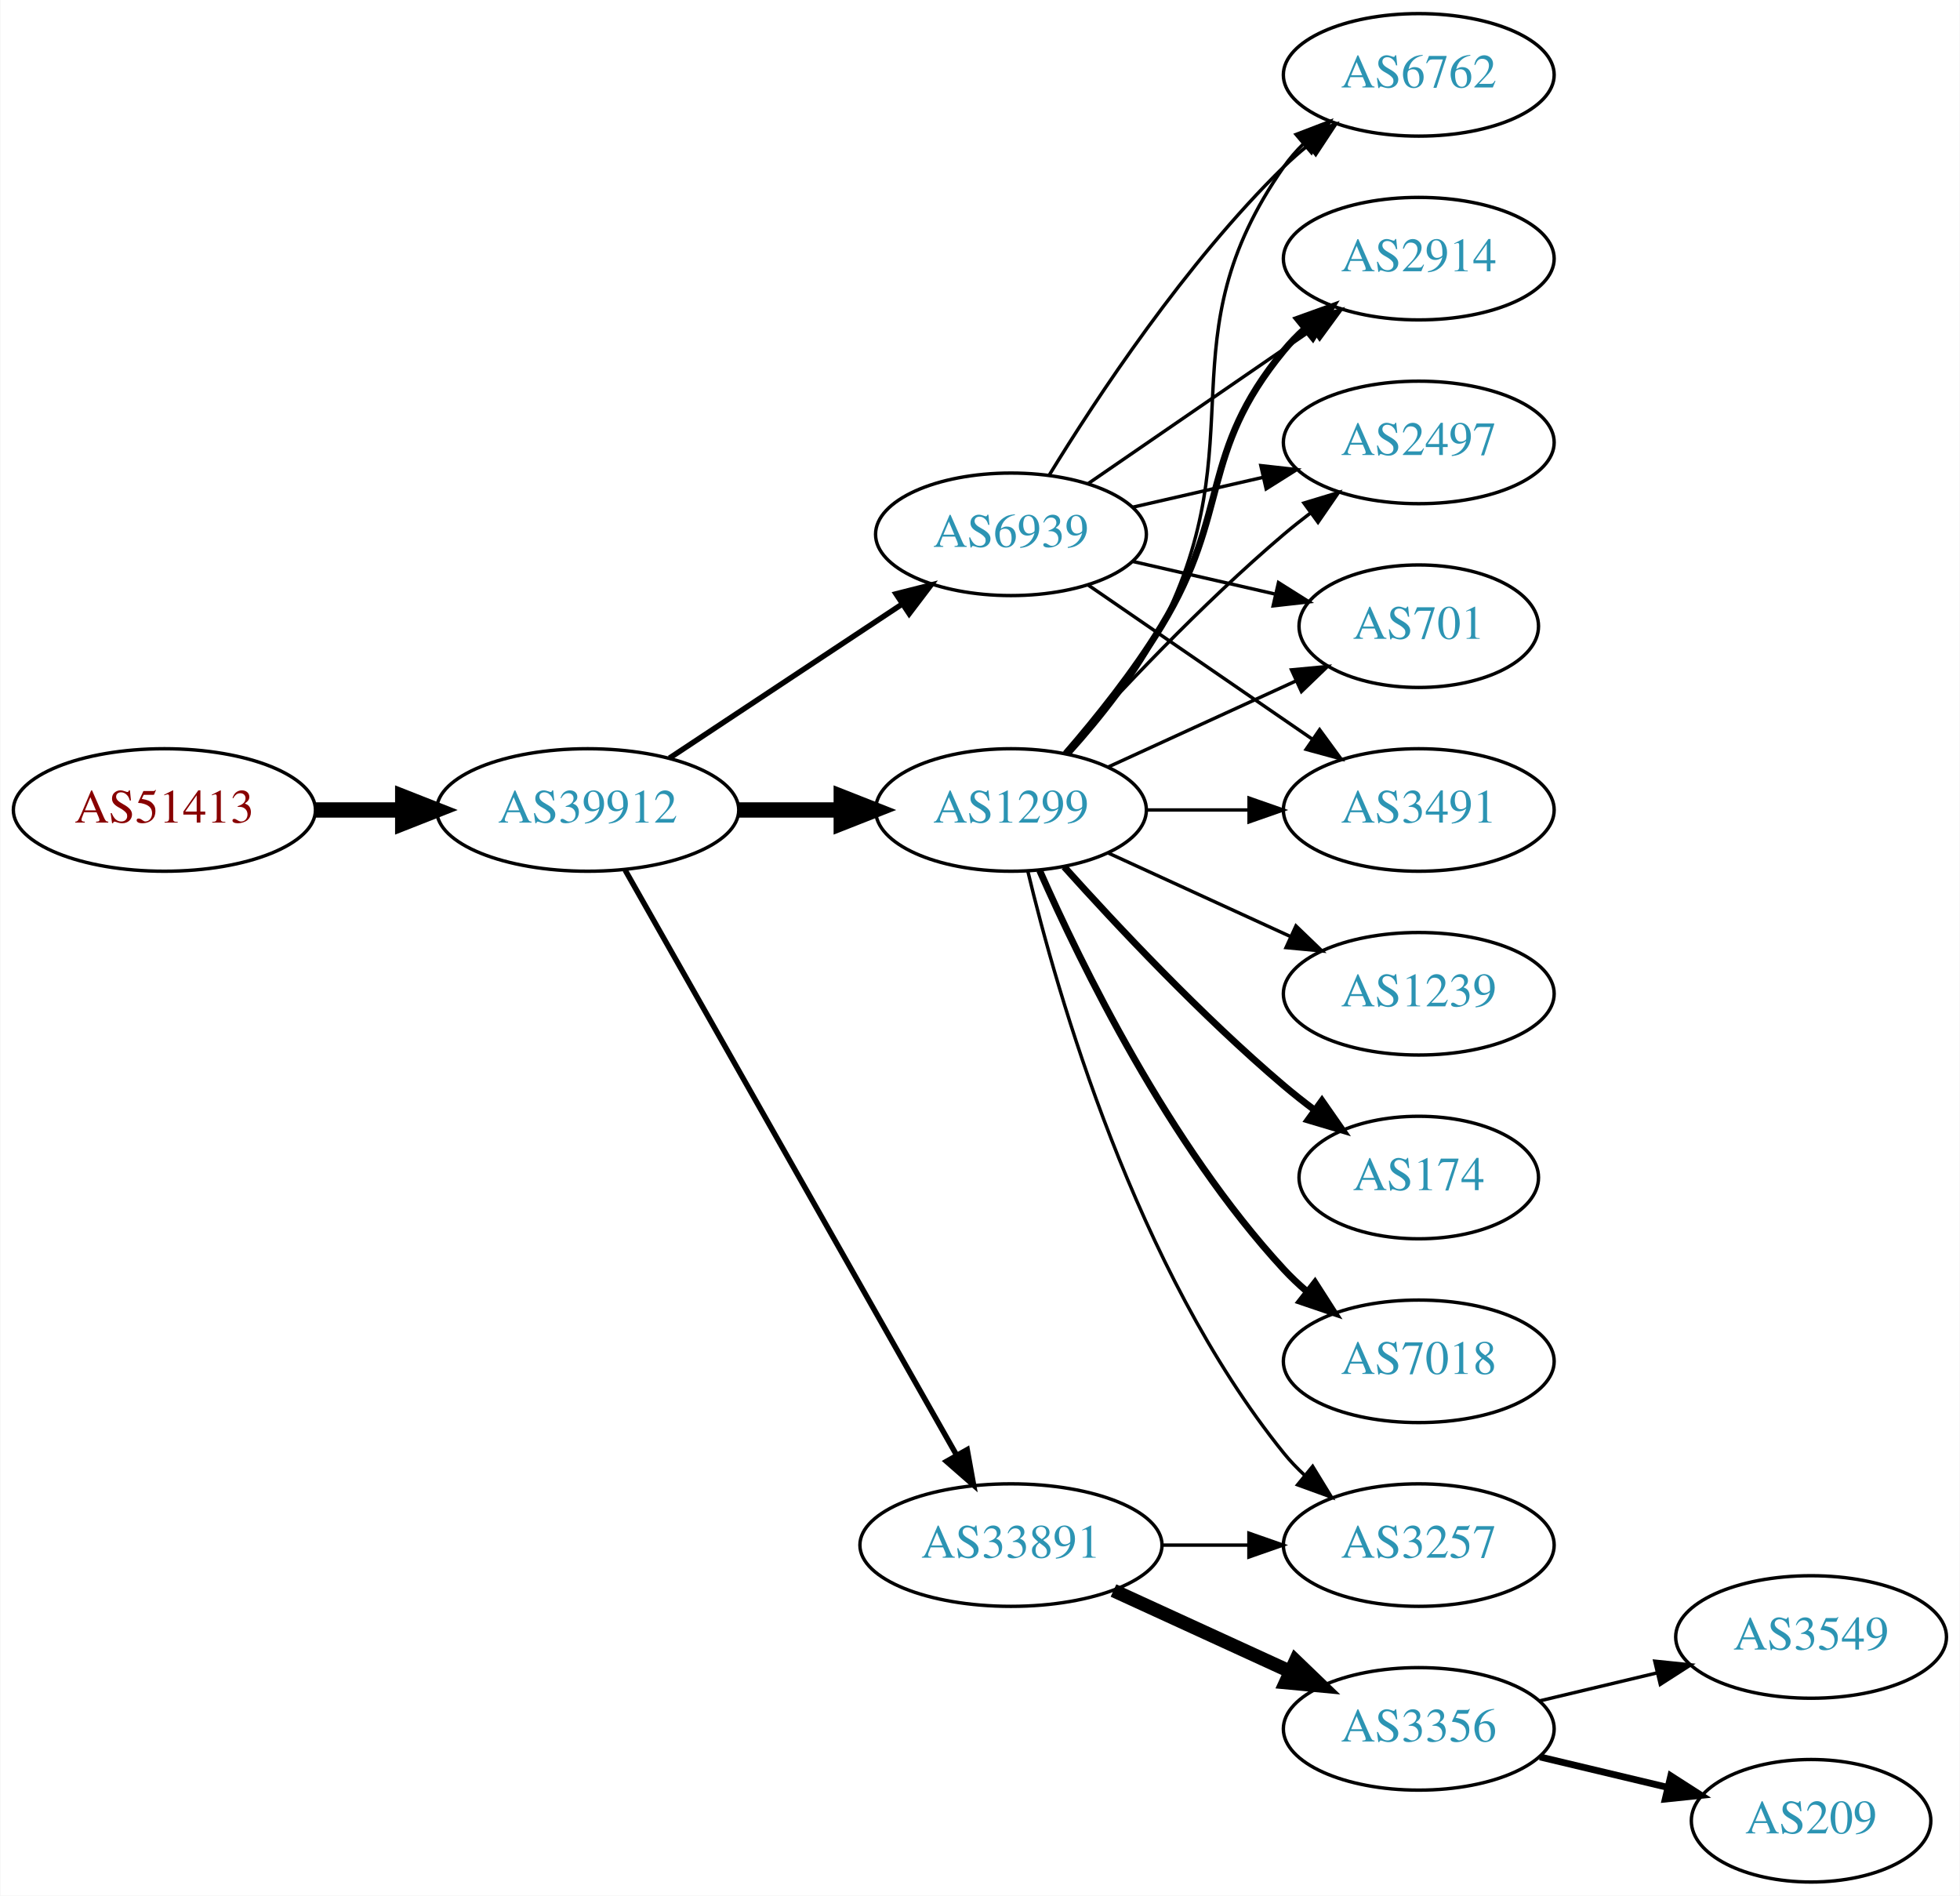
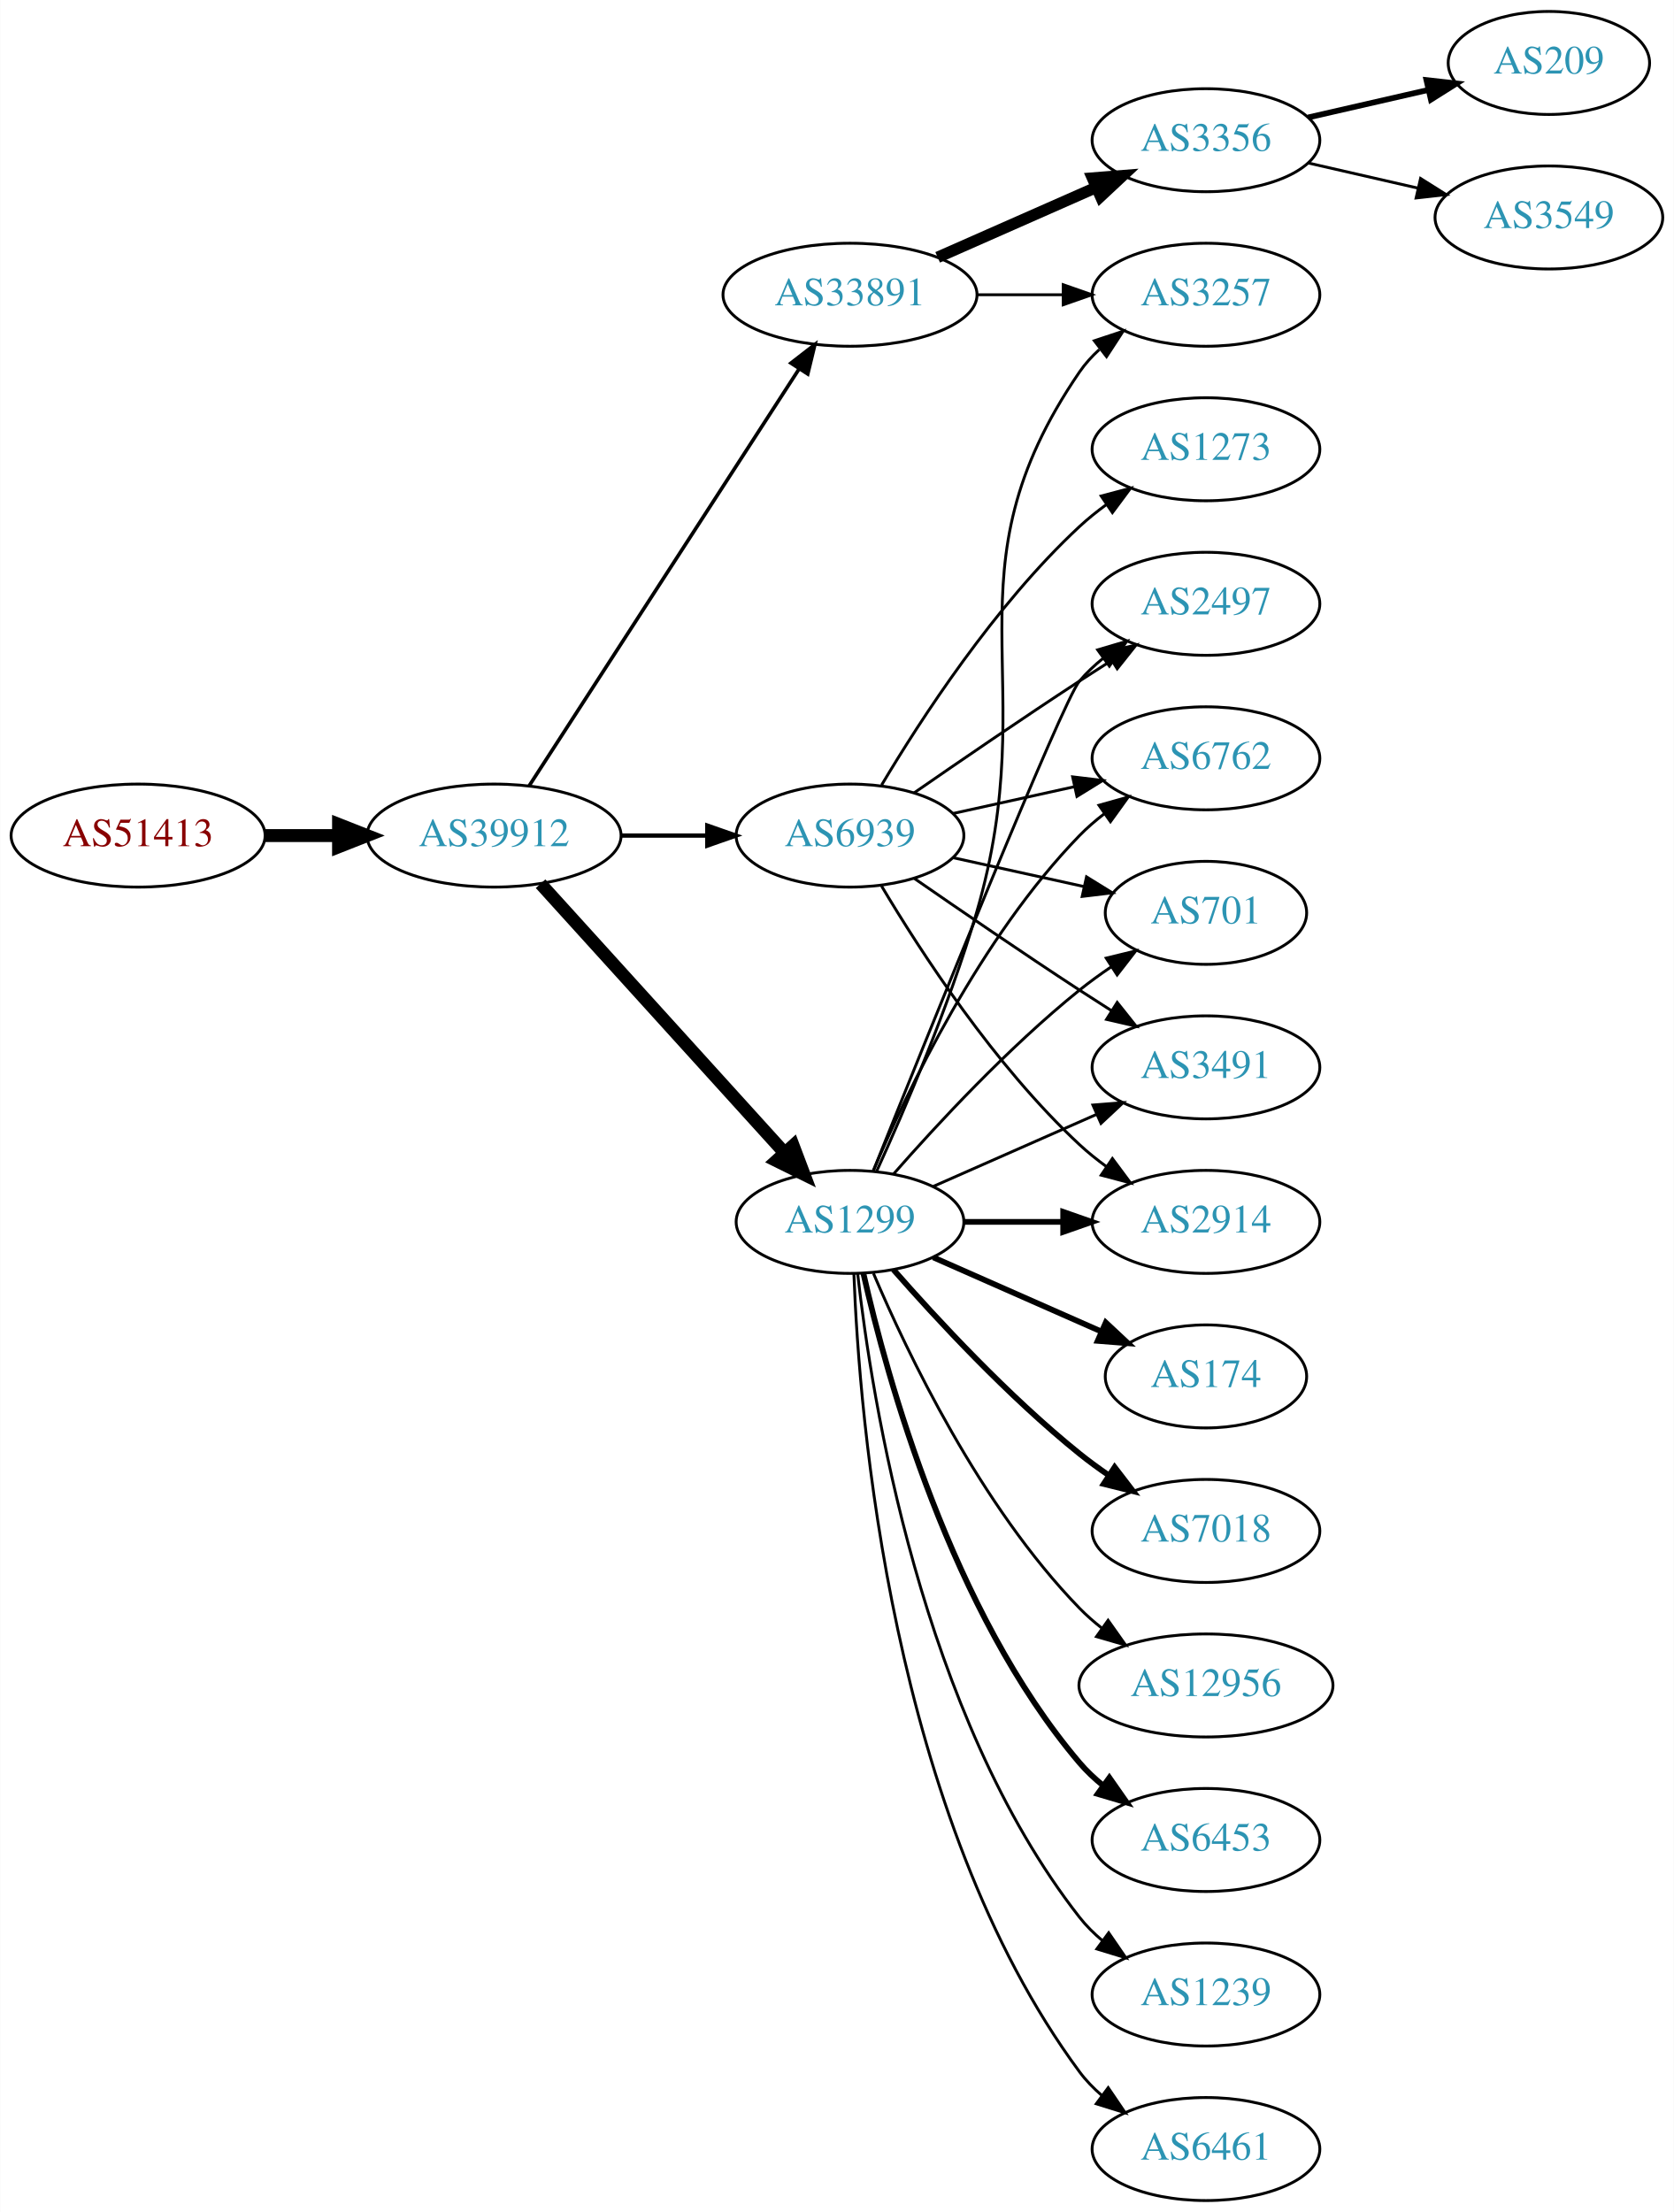
- <svg xmlns="http://www.w3.org/2000/svg" xmlns:xlink="http://www.w3.org/1999/xlink" width="576pt" height="557pt" viewBox="0.00 0.00 575.76 557.00">
-   <g id="graph0" class="graph" transform="scale(1 1) rotate(0) translate(4 553)">
-     <polygon fill="white" stroke="none" points="-4,4 -4,-553 571.762,-553 571.762,4 -4,4" />
+ <svg xmlns="http://www.w3.org/2000/svg" xmlns:xlink="http://www.w3.org/1999/xlink" width="585pt" height="773pt" viewBox="0.00 0.00 584.86 773.00">
+   <g id="graph0" class="graph" transform="scale(1 1) rotate(0) translate(4 769)">
+     <polygon fill="white" stroke="none" points="-4,4 -4,-769 580.862,-769 580.862,4 -4,4" />
    <g id="node1" class="node">
      <g id="a_node1">
        <a xlink:href="/asn/51413" xlink:title="AS51413 ~ Wirtschaftskammer Kaernten [AT]">
-           <ellipse fill="#ffffff" stroke="black" cx="44.196" cy="-315" rx="44.393" ry="18" />
-           <text text-anchor="middle" x="44.196" y="-311.3" font-family="Times,serif" font-size="14.00" fill="#880000">AS51413</text>
+           <ellipse fill="#ffffff" stroke="black" cx="44.196" cy="-477" rx="44.393" ry="18" />
+           <text text-anchor="middle" x="44.196" y="-473.3" font-family="Times,serif" font-size="14.00" fill="#880000">AS51413</text>
        </a>
      </g>
    </g>
    <g id="node2" class="node">
      <g id="a_node2">
        <a xlink:href="/asn/39912" xlink:title="AS39912 ~ oja.at GmbH [AT]">
-           <ellipse fill="#ffffff" stroke="black" cx="168.588" cy="-315" rx="44.393" ry="18" />
-           <text text-anchor="middle" x="168.588" y="-311.3" font-family="Times,serif" font-size="14.00" fill="#2c94b3">AS39912</text>
+           <ellipse fill="#ffffff" stroke="black" cx="168.588" cy="-477" rx="44.393" ry="18" />
+           <text text-anchor="middle" x="168.588" y="-473.3" font-family="Times,serif" font-size="14.00" fill="#2c94b3">AS39912</text>
        </a>
      </g>
    </g>
    <g id="edge1" class="edge">
-       <path fill="none" stroke="black" stroke-width="4.5" d="M88.692,-315C96.898,-315 105.569,-315 114.041,-315" />
-       <polygon fill="black" stroke="black" stroke-width="4.5" points="114.233,-318.938 124.233,-315 114.233,-311.063 114.233,-318.938" />
+       <path fill="none" stroke="black" stroke-width="4.5" d="M88.692,-477C96.898,-477 105.569,-477 114.041,-477" />
+       <polygon fill="black" stroke="black" stroke-width="4.5" points="114.233,-480.938 124.233,-477 114.233,-473.063 114.233,-480.938" />
    </g>
    <g id="node3" class="node">
      <g id="a_node3">
-         <a xlink:href="/asn/1299" xlink:title="AS1299 ~ Telia Carrier [EU]">
-           <ellipse fill="#ffffff" stroke="black" cx="292.98" cy="-315" rx="39.794" ry="18" />
-           <text text-anchor="middle" x="292.98" y="-311.3" font-family="Times,serif" font-size="14.00" fill="#2c94b3">AS1299</text>
+         <a xlink:href="/asn/33891" xlink:title="AS33891 ~ CORE-BACKBONE GMBH GLOBAL NETWORK [DE]">
+           <ellipse fill="#ffffff" stroke="black" cx="292.98" cy="-666" rx="44.393" ry="18" />
+           <text text-anchor="middle" x="292.98" y="-662.3" font-family="Times,serif" font-size="14.00" fill="#2c94b3">AS33891</text>
        </a>
      </g>
    </g>
    <g id="edge2" class="edge">
-       <path fill="none" stroke="black" stroke-width="4.5" d="M213.084,-315C222.773,-315 233.11,-315 243.002,-315" />
-       <polygon fill="black" stroke="black" stroke-width="4.5" points="243.105,-318.938 253.105,-315 243.105,-311.063 243.105,-318.938" />
+       <path fill="none" stroke="black" stroke-width="1.25" d="M180.883,-494.442C202.469,-527.775 249.685,-600.686 275.056,-639.866" />
+       <polygon fill="black" stroke="black" stroke-width="1.25" points="272.339,-642.109 280.713,-648.6 278.215,-638.304 272.339,-642.109" />
    </g>
    <g id="node4" class="node">
      <g id="a_node4">
-         <a xlink:href="/asn/33891" xlink:title="AS33891 ~ CORE-BACKBONE GMBH GLOBAL NETWORK [DE]">
-           <ellipse fill="#ffffff" stroke="black" cx="292.98" cy="-99" rx="44.393" ry="18" />
-           <text text-anchor="middle" x="292.98" y="-95.3" font-family="Times,serif" font-size="14.00" fill="#2c94b3">AS33891</text>
+         <a xlink:href="/asn/1299" xlink:title="AS1299 ~ Telia Carrier [EU]">
+           <ellipse fill="#ffffff" stroke="black" cx="292.98" cy="-342" rx="39.794" ry="18" />
+           <text text-anchor="middle" x="292.98" y="-338.3" font-family="Times,serif" font-size="14.00" fill="#2c94b3">AS1299</text>
        </a>
      </g>
    </g>
    <g id="edge3" class="edge">
-       <path fill="none" stroke="black" stroke-width="1.607" d="M179.604,-297.324C201.084,-259.416 251.677,-170.127 276.998,-125.441" />
-       <polygon fill="black" stroke="black" stroke-width="1.607" points="280.113,-127.043 281.998,-116.617 274.023,-123.592 280.113,-127.043" />
+       <path fill="none" stroke="black" stroke-width="4.5" d="M184.842,-460.175C206.305,-436.501 245.536,-393.229 270.104,-366.13" />
+       <polygon fill="black" stroke="black" stroke-width="4.5" points="273.119,-368.666 276.919,-358.613 267.285,-363.377 273.119,-368.666" />
    </g>
    <g id="node5" class="node">
      <g id="a_node5">
        <a xlink:href="/asn/6939" xlink:title="AS6939 ~ Hurricane Electric LLC [US]">
-           <ellipse fill="#ffffff" stroke="black" cx="292.98" cy="-396" rx="39.794" ry="18" />
-           <text text-anchor="middle" x="292.98" y="-392.3" font-family="Times,serif" font-size="14.00" fill="#2c94b3">AS6939</text>
+           <ellipse fill="#ffffff" stroke="black" cx="292.98" cy="-477" rx="39.794" ry="18" />
+           <text text-anchor="middle" x="292.98" y="-473.3" font-family="Times,serif" font-size="14.00" fill="#2c94b3">AS6939</text>
        </a>
      </g>
    </g>
    <g id="edge4" class="edge">
-       <path fill="none" stroke="black" stroke-width="1.607" d="M192.609,-330.235C211.963,-343.044 239.798,-361.466 261.088,-375.555" />
-       <polygon fill="black" stroke="black" stroke-width="1.607" points="259.205,-378.506 269.476,-381.107 263.069,-372.669 259.205,-378.506" />
+       <path fill="none" stroke="black" stroke-width="1.5" d="M213.084,-477C222.773,-477 233.11,-477 243.002,-477" />
+       <polygon fill="black" stroke="black" stroke-width="1.5" points="243.105,-480.5 253.105,-477 243.105,-473.5 243.105,-480.5" />
    </g>
    <g id="node6" class="node">
      <g id="a_node6">
-         <a xlink:href="/asn/2914" xlink:title="AS2914 ~ NTT America, Inc. [US]">
-           <ellipse fill="#ffffff" stroke="black" cx="412.823" cy="-477" rx="39.794" ry="18" />
-           <text text-anchor="middle" x="412.823" y="-473.3" font-family="Times,serif" font-size="14.00" fill="#2c94b3">AS2914</text>
+         <a xlink:href="/asn/3356" xlink:title="AS3356 ~ Level 3 Parent, LLC [US]">
+           <ellipse fill="#ffffff" stroke="black" cx="417.373" cy="-720" rx="39.794" ry="18" />
+           <text text-anchor="middle" x="417.373" y="-716.3" font-family="Times,serif" font-size="14.00" fill="#2c94b3">AS3356</text>
        </a>
      </g>
    </g>
    <g id="edge5" class="edge">
-       <path fill="none" stroke="black" stroke-width="2" d="M309.178,-331.677C318.054,-341.949 329.066,-355.666 337.176,-369 357.649,-402.658 348.112,-419.606 373.176,-450 375.032,-452.25 377.119,-454.396 379.338,-456.424" />
-       <polygon fill="black" stroke="black" stroke-width="2" points="377.273,-459.256 387.242,-462.844 381.686,-453.823 377.273,-459.256" />
+       <path fill="none" stroke="black" stroke-width="4" d="M323.608,-679.072C340.203,-686.393 361.062,-695.597 378.795,-703.421" />
+       <polygon fill="black" stroke="black" stroke-width="4" points="377.717,-706.77 388.279,-707.605 380.543,-700.366 377.717,-706.77" />
    </g>
    <g id="node7" class="node">
      <g id="a_node7">
-         <a xlink:href="/asn/1239" xlink:title="AS1239 ~ Sprint [US]">
-           <ellipse fill="#ffffff" stroke="black" cx="412.823" cy="-261" rx="39.794" ry="18" />
-           <text text-anchor="middle" x="412.823" y="-257.3" font-family="Times,serif" font-size="14.00" fill="#2c94b3">AS1239</text>
+         <a xlink:href="/asn/3257" xlink:title="AS3257 ~ GTT [DE]">
+           <ellipse fill="#ffffff" stroke="black" cx="417.373" cy="-666" rx="39.794" ry="18" />
+           <text text-anchor="middle" x="417.373" y="-662.3" font-family="Times,serif" font-size="14.00" fill="#2c94b3">AS3257</text>
        </a>
      </g>
    </g>
    <g id="edge6" class="edge">
-       <path fill="none" stroke="black" d="M321.609,-302.339C337.566,-295.027 357.837,-285.739 375.119,-277.819" />
-       <polygon fill="black" stroke="black" points="376.734,-280.929 384.367,-273.581 373.818,-274.565 376.734,-280.929" />
+       <path fill="none" stroke="black" d="M337.476,-666C347.165,-666 357.502,-666 367.394,-666" />
+       <polygon fill="black" stroke="black" points="367.497,-669.5 377.497,-666 367.497,-662.5 367.497,-669.5" />
+     </g>
+     <g id="edge18" class="edge">
+       <path fill="none" stroke="black" d="M302.239,-359.592C311.844,-380.668 327.602,-417.242 337.176,-450 361.165,-532.077 324.88,-568.434 373.176,-639 375.125,-641.846 377.482,-644.452 380.078,-646.824" />
+       <polygon fill="black" stroke="black" points="378.357,-649.917 388.414,-653.249 382.629,-644.372 378.357,-649.917" />
    </g>
    <g id="node8" class="node">
      <g id="a_node8">
-         <a xlink:href="/asn/2497" xlink:title="AS2497 ~ Internet Initiative Japan Inc. [JP]">
-           <ellipse fill="#ffffff" stroke="black" cx="412.823" cy="-423" rx="39.794" ry="18" />
-           <text text-anchor="middle" x="412.823" y="-419.3" font-family="Times,serif" font-size="14.00" fill="#2c94b3">AS2497</text>
+         <a xlink:href="/asn/3491" xlink:title="AS3491 ~ PCCW Global, Inc. [US]">
+           <ellipse fill="#ffffff" stroke="black" cx="417.373" cy="-396" rx="39.794" ry="18" />
+           <text text-anchor="middle" x="417.373" y="-392.3" font-family="Times,serif" font-size="14.00" fill="#2c94b3">AS3491</text>
        </a>
      </g>
    </g>
    <g id="edge7" class="edge">
-       <path fill="none" stroke="black" d="M308.626,-331.725C323.927,-348.765 349.025,-375.523 373.176,-396 375.674,-398.117 378.334,-400.232 381.045,-402.293" />
-       <polygon fill="black" stroke="black" points="379.082,-405.194 389.222,-408.266 383.212,-399.541 379.082,-405.194" />
+       <path fill="none" stroke="black" d="M322.06,-354.389C339.008,-361.866 360.805,-371.483 379.174,-379.588" />
+       <polygon fill="black" stroke="black" points="377.862,-382.834 388.424,-383.669 380.688,-376.43 377.862,-382.834" />
    </g>
    <g id="node9" class="node">
      <g id="a_node9">
-         <a xlink:href="/asn/701" xlink:title="AS701 ~ UUNET [US]">
-           <ellipse fill="#ffffff" stroke="black" cx="412.823" cy="-369" rx="35.194" ry="18" />
-           <text text-anchor="middle" x="412.823" y="-365.3" font-family="Times,serif" font-size="14.00" fill="#2c94b3">AS701</text>
+         <a xlink:href="/asn/174" xlink:title="AS174 ~ Cogent Communications [US]">
+           <ellipse fill="#ffffff" stroke="black" cx="417.373" cy="-288" rx="35.194" ry="18" />
+           <text text-anchor="middle" x="417.373" y="-284.3" font-family="Times,serif" font-size="14.00" fill="#2c94b3">AS174</text>
        </a>
      </g>
    </g>
    <g id="edge8" class="edge">
-       <path fill="none" stroke="black" d="M321.609,-327.661C338.025,-335.183 359.007,-344.798 376.604,-352.861" />
-       <polygon fill="black" stroke="black" points="375.432,-356.174 385.981,-357.158 378.348,-349.811 375.432,-356.174" />
+       <path fill="none" stroke="black" stroke-width="2" d="M322.06,-329.611C339.488,-321.922 362.045,-311.969 380.729,-303.726" />
+       <polygon fill="black" stroke="black" stroke-width="2" points="382.362,-306.831 390.099,-299.592 379.537,-300.427 382.362,-306.831" />
    </g>
    <g id="node10" class="node">
      <g id="a_node10">
-         <a xlink:href="/asn/174" xlink:title="AS174 ~ Cogent Communications [US]">
-           <ellipse fill="#ffffff" stroke="black" cx="412.823" cy="-207" rx="35.194" ry="18" />
-           <text text-anchor="middle" x="412.823" y="-203.3" font-family="Times,serif" font-size="14.00" fill="#2c94b3">AS174</text>
+         <a xlink:href="/asn/2914" xlink:title="AS2914 ~ NTT America, Inc. [US]">
+           <ellipse fill="#ffffff" stroke="black" cx="417.373" cy="-342" rx="39.794" ry="18" />
+           <text text-anchor="middle" x="417.373" y="-338.3" font-family="Times,serif" font-size="14.00" fill="#2c94b3">AS2914</text>
        </a>
      </g>
    </g>
    <g id="edge9" class="edge">
-       <path fill="none" stroke="black" stroke-width="2" d="M308.626,-298.275C323.927,-281.235 349.025,-254.477 373.176,-234 376.029,-231.582 379.094,-229.167 382.205,-226.831" />
-       <polygon fill="black" stroke="black" stroke-width="2" points="384.378,-229.578 390.433,-220.884 380.278,-223.905 384.378,-229.578" />
+       <path fill="none" stroke="black" stroke-width="2" d="M332.706,-342C343.644,-342 355.695,-342 367.161,-342" />
+       <polygon fill="black" stroke="black" stroke-width="2" points="367.479,-345.5 377.479,-342 367.479,-338.5 367.479,-345.5" />
    </g>
    <g id="node11" class="node">
      <g id="a_node11">
-         <a xlink:href="/asn/3491" xlink:title="AS3491 ~ PCCW Global, Inc. [US]">
-           <ellipse fill="#ffffff" stroke="black" cx="412.823" cy="-315" rx="39.794" ry="18" />
-           <text text-anchor="middle" x="412.823" y="-311.3" font-family="Times,serif" font-size="14.00" fill="#2c94b3">AS3491</text>
+         <a xlink:href="/asn/2497" xlink:title="AS2497 ~ Internet Initiative Japan Inc. [JP]">
+           <ellipse fill="#ffffff" stroke="black" cx="417.373" cy="-558" rx="39.794" ry="18" />
+           <text text-anchor="middle" x="417.373" y="-554.3" font-family="Times,serif" font-size="14.00" fill="#2c94b3">AS2497</text>
        </a>
      </g>
    </g>
    <g id="edge10" class="edge">
-       <path fill="none" stroke="black" d="M332.893,-315C342.446,-315 352.796,-315 362.759,-315" />
-       <polygon fill="black" stroke="black" points="362.951,-318.5 372.951,-315 362.951,-311.5 362.951,-318.5" />
+       <path fill="none" stroke="black" d="M301.051,-359.681C319.346,-405.318 367.229,-524.003 373.176,-531 375.611,-533.864 378.427,-536.521 381.432,-538.961" />
+       <polygon fill="black" stroke="black" points="379.531,-541.905 389.692,-544.906 383.62,-536.224 379.531,-541.905" />
    </g>
    <g id="node12" class="node">
      <g id="a_node12">
        <a xlink:href="/asn/7018" xlink:title="AS7018 ~ AT&amp;T Services, Inc. [US]">
-           <ellipse fill="#ffffff" stroke="black" cx="412.823" cy="-153" rx="39.794" ry="18" />
-           <text text-anchor="middle" x="412.823" y="-149.3" font-family="Times,serif" font-size="14.00" fill="#2c94b3">AS7018</text>
+           <ellipse fill="#ffffff" stroke="black" cx="417.373" cy="-234" rx="39.794" ry="18" />
+           <text text-anchor="middle" x="417.373" y="-230.3" font-family="Times,serif" font-size="14.00" fill="#2c94b3">AS7018</text>
        </a>
      </g>
    </g>
    <g id="edge11" class="edge">
-       <path fill="none" stroke="black" stroke-width="2" d="M301.396,-297.239C313.464,-269.817 339.436,-216.527 373.176,-180 375.207,-177.802 377.446,-175.681 379.792,-173.66" />
-       <polygon fill="black" stroke="black" stroke-width="2" points="382.319,-176.126 388.036,-167.206 378.004,-170.614 382.319,-176.126" />
+       <path fill="none" stroke="black" stroke-width="2" d="M308.133,-325.337C323.234,-308.106 348.355,-280.976 373.176,-261 376.432,-258.38 379.957,-255.808 383.542,-253.354" />
+       <polygon fill="black" stroke="black" stroke-width="2" points="385.46,-256.281 391.914,-247.879 381.629,-250.423 385.46,-256.281" />
    </g>
    <g id="node13" class="node">
      <g id="a_node13">
        <a xlink:href="/asn/6762" xlink:title="AS6762 ~ TELECOM ITALIA SPARKLE S.p.A. [IT]">
-           <ellipse fill="#ffffff" stroke="black" cx="412.823" cy="-531" rx="39.794" ry="18" />
-           <text text-anchor="middle" x="412.823" y="-527.3" font-family="Times,serif" font-size="14.00" fill="#2c94b3">AS6762</text>
+           <ellipse fill="#ffffff" stroke="black" cx="417.373" cy="-504" rx="39.794" ry="18" />
+           <text text-anchor="middle" x="417.373" y="-500.3" font-family="Times,serif" font-size="14.00" fill="#2c94b3">AS6762</text>
        </a>
      </g>
    </g>
    <g id="edge12" class="edge">
-       <path fill="none" stroke="black" d="M310.383,-331.712C319.45,-341.783 330.249,-355.283 337.176,-369 365.169,-424.429 337.563,-453.131 373.176,-504 374.849,-506.389 376.804,-508.635 378.931,-510.733" />
-       <polygon fill="black" stroke="black" points="376.771,-513.49 386.664,-517.284 381.296,-508.149 376.771,-513.49" />
+       <path fill="none" stroke="black" d="M301.171,-359.975C312.938,-387.682 338.512,-441.348 373.176,-477 375.797,-479.695 378.737,-482.239 381.82,-484.608" />
+       <polygon fill="black" stroke="black" points="379.986,-487.597 390.189,-490.455 383.995,-481.859 379.986,-487.597" />
    </g>
    <g id="node14" class="node">
      <g id="a_node14">
-         <a xlink:href="/asn/3257" xlink:title="AS3257 ~ GTT [DE]">
-           <ellipse fill="#ffffff" stroke="black" cx="412.823" cy="-99" rx="39.794" ry="18" />
-           <text text-anchor="middle" x="412.823" y="-95.3" font-family="Times,serif" font-size="14.00" fill="#2c94b3">AS3257</text>
+         <a xlink:href="/asn/701" xlink:title="AS701 ~ UUNET [US]">
+           <ellipse fill="#ffffff" stroke="black" cx="417.373" cy="-450" rx="35.194" ry="18" />
+           <text text-anchor="middle" x="417.373" y="-446.3" font-family="Times,serif" font-size="14.00" fill="#2c94b3">AS701</text>
        </a>
      </g>
    </g>
    <g id="edge13" class="edge">
-       <path fill="none" stroke="black" d="M297.907,-297.118C306.465,-261.391 329.614,-179.992 373.176,-126 375.007,-123.731 377.077,-121.57 379.284,-119.532" />
-       <polygon fill="black" stroke="black" points="381.635,-122.131 387.166,-113.094 377.207,-116.709 381.635,-122.131" />
-     </g>
-     <g id="edge14" class="edge">
-       <path fill="none" stroke="black" d="M337.191,-99C345.504,-99 354.267,-99 362.749,-99" />
-       <polygon fill="black" stroke="black" points="362.908,-102.5 372.908,-99 362.908,-95.5 362.908,-102.5" />
+       <path fill="none" stroke="black" d="M308.133,-358.663C323.234,-375.894 348.355,-403.024 373.176,-423 376.682,-425.821 380.5,-428.587 384.368,-431.208" />
+       <polygon fill="black" stroke="black" points="382.518,-434.18 392.813,-436.682 386.325,-428.306 382.518,-434.18" />
    </g>
    <g id="node15" class="node">
      <g id="a_node15">
-         <a xlink:href="/asn/3356" xlink:title="AS3356 ~ Level 3 Parent, LLC [US]">
-           <ellipse fill="#ffffff" stroke="black" cx="412.823" cy="-45" rx="39.794" ry="18" />
-           <text text-anchor="middle" x="412.823" y="-41.3" font-family="Times,serif" font-size="14.00" fill="#2c94b3">AS3356</text>
-         </a>
-       </g>
-     </g>
-     <g id="edge15" class="edge">
-       <path fill="none" stroke="black" stroke-width="4" d="M323.11,-85.652C338.721,-78.498 358.119,-69.609 374.791,-61.969" />
-       <polygon fill="black" stroke="black" stroke-width="4" points="376.61,-64.986 384.243,-57.638 373.694,-58.622 376.61,-64.986" />
-     </g>
-     <g id="edge19" class="edge">
-       <path fill="none" stroke="black" d="M315.595,-410.857C334.083,-423.565 360.897,-441.995 381.526,-456.175" />
-       <polygon fill="black" stroke="black" points="379.723,-459.183 389.947,-461.963 383.688,-453.414 379.723,-459.183" />
-     </g>
-     <g id="edge18" class="edge">
-       <path fill="none" stroke="black" d="M328.7,-403.955C340.7,-406.704 354.32,-409.825 367.013,-412.733" />
-       <polygon fill="black" stroke="black" points="366.415,-416.187 376.945,-415.009 367.979,-409.364 366.415,-416.187" />
-     </g>
-     <g id="edge22" class="edge">
-       <path fill="none" stroke="black" d="M328.7,-388.045C341.792,-385.045 356.814,-381.604 370.455,-378.478" />
-       <polygon fill="black" stroke="black" points="371.597,-381.807 380.562,-376.162 370.033,-374.984 371.597,-381.807" />
-     </g>
-     <g id="edge20" class="edge">
-       <path fill="none" stroke="black" d="M315.595,-381.143C334.083,-368.435 360.897,-350.005 381.526,-335.825" />
-       <polygon fill="black" stroke="black" points="383.688,-338.586 389.947,-330.037 379.723,-332.817 383.688,-338.586" />
-     </g>
-     <g id="edge21" class="edge">
-       <path fill="none" stroke="black" d="M304.246,-413.44C318.055,-435.991 344.243,-475.722 373.176,-504 375.317,-506.092 377.634,-508.137 380.034,-510.106" />
-       <polygon fill="black" stroke="black" points="378.301,-513.185 388.375,-516.464 382.544,-507.618 378.301,-513.185" />
+         <a xlink:href="/asn/12956" xlink:title="AS12956 ~ TELXIUS [ES]">
+           <ellipse fill="#ffffff" stroke="black" cx="417.373" cy="-180" rx="44.393" ry="18" />
+           <text text-anchor="middle" x="417.373" y="-176.3" font-family="Times,serif" font-size="14.00" fill="#2c94b3">AS12956</text>
+         </a>
+       </g>
+     </g>
+     <g id="edge14" class="edge">
+       <path fill="none" stroke="black" d="M301.171,-324.025C312.938,-296.318 338.512,-242.652 373.176,-207 375.592,-204.515 378.281,-202.158 381.102,-199.949" />
+       <polygon fill="black" stroke="black" points="383.167,-202.775 389.286,-194.127 379.109,-197.071 383.167,-202.775" />
    </g>
    <g id="node16" class="node">
      <g id="a_node16">
-         <a xlink:href="/asn/3549" xlink:title="AS3549 ~ Level 3 Parent, LLC [US]">
-           <ellipse fill="#ffffff" stroke="black" cx="528.116" cy="-72" rx="39.794" ry="18" />
-           <text text-anchor="middle" x="528.116" y="-68.3" font-family="Times,serif" font-size="14.00" fill="#2c94b3">AS3549</text>
-         </a>
-       </g>
-     </g>
-     <g id="edge16" class="edge">
-       <path fill="none" stroke="black" d="M448.43,-53.248C459.301,-55.838 471.456,-58.735 482.898,-61.462" />
-       <polygon fill="black" stroke="black" points="482.182,-64.889 492.721,-63.803 483.804,-58.08 482.182,-64.889" />
+         <a xlink:href="/asn/6453" xlink:title="AS6453 ~ TATA COMMUNICATIONS (AMERICA) INC [US]">
+           <ellipse fill="#ffffff" stroke="black" cx="417.373" cy="-126" rx="39.794" ry="18" />
+           <text text-anchor="middle" x="417.373" y="-122.3" font-family="Times,serif" font-size="14.00" fill="#2c94b3">AS6453</text>
+         </a>
+       </g>
+     </g>
+     <g id="edge15" class="edge">
+       <path fill="none" stroke="black" stroke-width="2" d="M297.674,-323.925C305.814,-287.852 328.247,-205.86 373.176,-153 375.611,-150.136 378.427,-147.479 381.432,-145.039" />
+       <polygon fill="black" stroke="black" stroke-width="2" points="383.62,-147.776 389.692,-139.094 379.531,-142.095 383.62,-147.776" />
    </g>
    <g id="node17" class="node">
      <g id="a_node17">
+         <a xlink:href="/asn/1239" xlink:title="AS1239 ~ Sprint [US]">
+           <ellipse fill="#ffffff" stroke="black" cx="417.373" cy="-72" rx="39.794" ry="18" />
+           <text text-anchor="middle" x="417.373" y="-68.3" font-family="Times,serif" font-size="14.00" fill="#2c94b3">AS1239</text>
+         </a>
+       </g>
+     </g>
+     <g id="edge16" class="edge">
+       <path fill="none" stroke="black" d="M295.66,-323.871C300.49,-280.632 317.831,-169.784 373.176,-99 375.492,-96.039 378.229,-93.317 381.184,-90.836" />
+       <polygon fill="black" stroke="black" points="383.377,-93.568 389.375,-84.835 379.239,-87.922 383.377,-93.568" />
+     </g>
+     <g id="node18" class="node">
+       <g id="a_node18">
+         <a xlink:href="/asn/6461" xlink:title="AS6461 ~ Zayo Bandwidth [US]">
+           <ellipse fill="#ffffff" stroke="black" cx="417.373" cy="-18" rx="39.794" ry="18" />
+           <text text-anchor="middle" x="417.373" y="-14.3" font-family="Times,serif" font-size="14.00" fill="#2c94b3">AS6461</text>
+         </a>
+       </g>
+     </g>
+     <g id="edge17" class="edge">
+       <path fill="none" stroke="black" d="M294.332,-324.007C296.158,-274.543 307.213,-134.27 373.176,-45 375.41,-41.977 378.093,-39.214 381.014,-36.707" />
+       <polygon fill="black" stroke="black" points="383.209,-39.437 389.157,-30.669 379.04,-33.814 383.209,-39.437" />
+     </g>
+     <g id="edge24" class="edge">
+       <path fill="none" stroke="black" d="M315.337,-462.099C331.188,-451.123 353.391,-435.921 373.176,-423 376.758,-420.661 380.529,-418.241 384.289,-415.856" />
+       <polygon fill="black" stroke="black" points="386.352,-418.693 392.95,-410.404 382.623,-412.769 386.352,-418.693" />
+     </g>
+     <g id="edge25" class="edge">
+       <path fill="none" stroke="black" d="M304.026,-459.329C317.597,-436.528 343.529,-396.528 373.176,-369 376.083,-366.301 379.296,-363.72 382.62,-361.297" />
+       <polygon fill="black" stroke="black" points="384.679,-364.13 390.998,-355.625 380.755,-358.333 384.679,-364.13" />
+     </g>
+     <g id="edge22" class="edge">
+       <path fill="none" stroke="black" d="M315.337,-491.901C331.188,-502.877 353.391,-518.079 373.176,-531 376.758,-533.339 380.529,-535.759 384.289,-538.144" />
+       <polygon fill="black" stroke="black" points="382.623,-541.231 392.95,-543.596 386.352,-535.307 382.623,-541.231" />
+     </g>
+     <g id="edge21" class="edge">
+       <path fill="none" stroke="black" d="M329.053,-484.737C342.24,-487.646 357.42,-490.995 371.386,-494.076" />
+       <polygon fill="black" stroke="black" points="370.776,-497.525 381.295,-496.262 372.284,-490.69 370.776,-497.525" />
+     </g>
+     <g id="edge26" class="edge">
+       <path fill="none" stroke="black" d="M329.053,-469.263C343.287,-466.123 359.841,-462.471 374.686,-459.196" />
+       <polygon fill="black" stroke="black" points="375.628,-462.572 384.64,-457 374.12,-455.737 375.628,-462.572" />
+     </g>
+     <g id="node21" class="node">
+       <g id="a_node21">
+         <a xlink:href="/asn/1273" xlink:title="AS1273 ~ Vodafone Group PLC [EU]">
+           <ellipse fill="#ffffff" stroke="black" cx="417.373" cy="-612" rx="39.794" ry="18" />
+           <text text-anchor="middle" x="417.373" y="-608.3" font-family="Times,serif" font-size="14.00" fill="#2c94b3">AS1273</text>
+         </a>
+       </g>
+     </g>
+     <g id="edge23" class="edge">
+       <path fill="none" stroke="black" d="M304.026,-494.671C317.597,-517.472 343.529,-557.472 373.176,-585 376.083,-587.699 379.296,-590.28 382.62,-592.703" />
+       <polygon fill="black" stroke="black" points="380.755,-595.667 390.998,-598.375 384.679,-589.87 380.755,-595.667" />
+     </g>
+     <g id="node19" class="node">
+       <g id="a_node19">
        <a xlink:href="/asn/209" xlink:title="AS209 ~ CenturyLink Communications, LLC [US]">
-           <ellipse fill="#ffffff" stroke="black" cx="528.116" cy="-18" rx="35.194" ry="18" />
-           <text text-anchor="middle" x="528.116" y="-14.3" font-family="Times,serif" font-size="14.00" fill="#2c94b3">AS209</text>
-         </a>
-       </g>
-     </g>
-     <g id="edge17" class="edge">
-       <path fill="none" stroke="black" stroke-width="2" d="M448.43,-36.752C460.225,-33.941 473.529,-30.771 485.797,-27.847" />
-       <polygon fill="black" stroke="black" stroke-width="2" points="486.886,-31.186 495.802,-25.463 485.263,-24.377 486.886,-31.186" />
+           <ellipse fill="#ffffff" stroke="black" cx="537.215" cy="-747" rx="35.194" ry="18" />
+           <text text-anchor="middle" x="537.215" y="-743.3" font-family="Times,serif" font-size="14.00" fill="#2c94b3">AS209</text>
+         </a>
+       </g>
+     </g>
+     <g id="edge19" class="edge">
+       <path fill="none" stroke="black" stroke-width="2" d="M453.092,-727.955C466.184,-730.955 481.207,-734.396 494.847,-737.522" />
+       <polygon fill="black" stroke="black" stroke-width="2" points="494.425,-741.016 504.955,-739.838 495.989,-734.193 494.425,-741.016" />
+     </g>
+     <g id="node20" class="node">
+       <g id="a_node20">
+         <a xlink:href="/asn/3549" xlink:title="AS3549 ~ Level 3 Parent, LLC [US]">
+           <ellipse fill="#ffffff" stroke="black" cx="537.215" cy="-693" rx="39.794" ry="18" />
+           <text text-anchor="middle" x="537.215" y="-689.3" font-family="Times,serif" font-size="14.00" fill="#2c94b3">AS3549</text>
+         </a>
+       </g>
+     </g>
+     <g id="edge20" class="edge">
+       <path fill="none" stroke="black" d="M453.092,-712.045C465.092,-709.296 478.713,-706.175 491.405,-703.267" />
+       <polygon fill="black" stroke="black" points="492.371,-706.636 501.337,-700.991 490.808,-699.813 492.371,-706.636" />
    </g>
  </g>
</svg>
